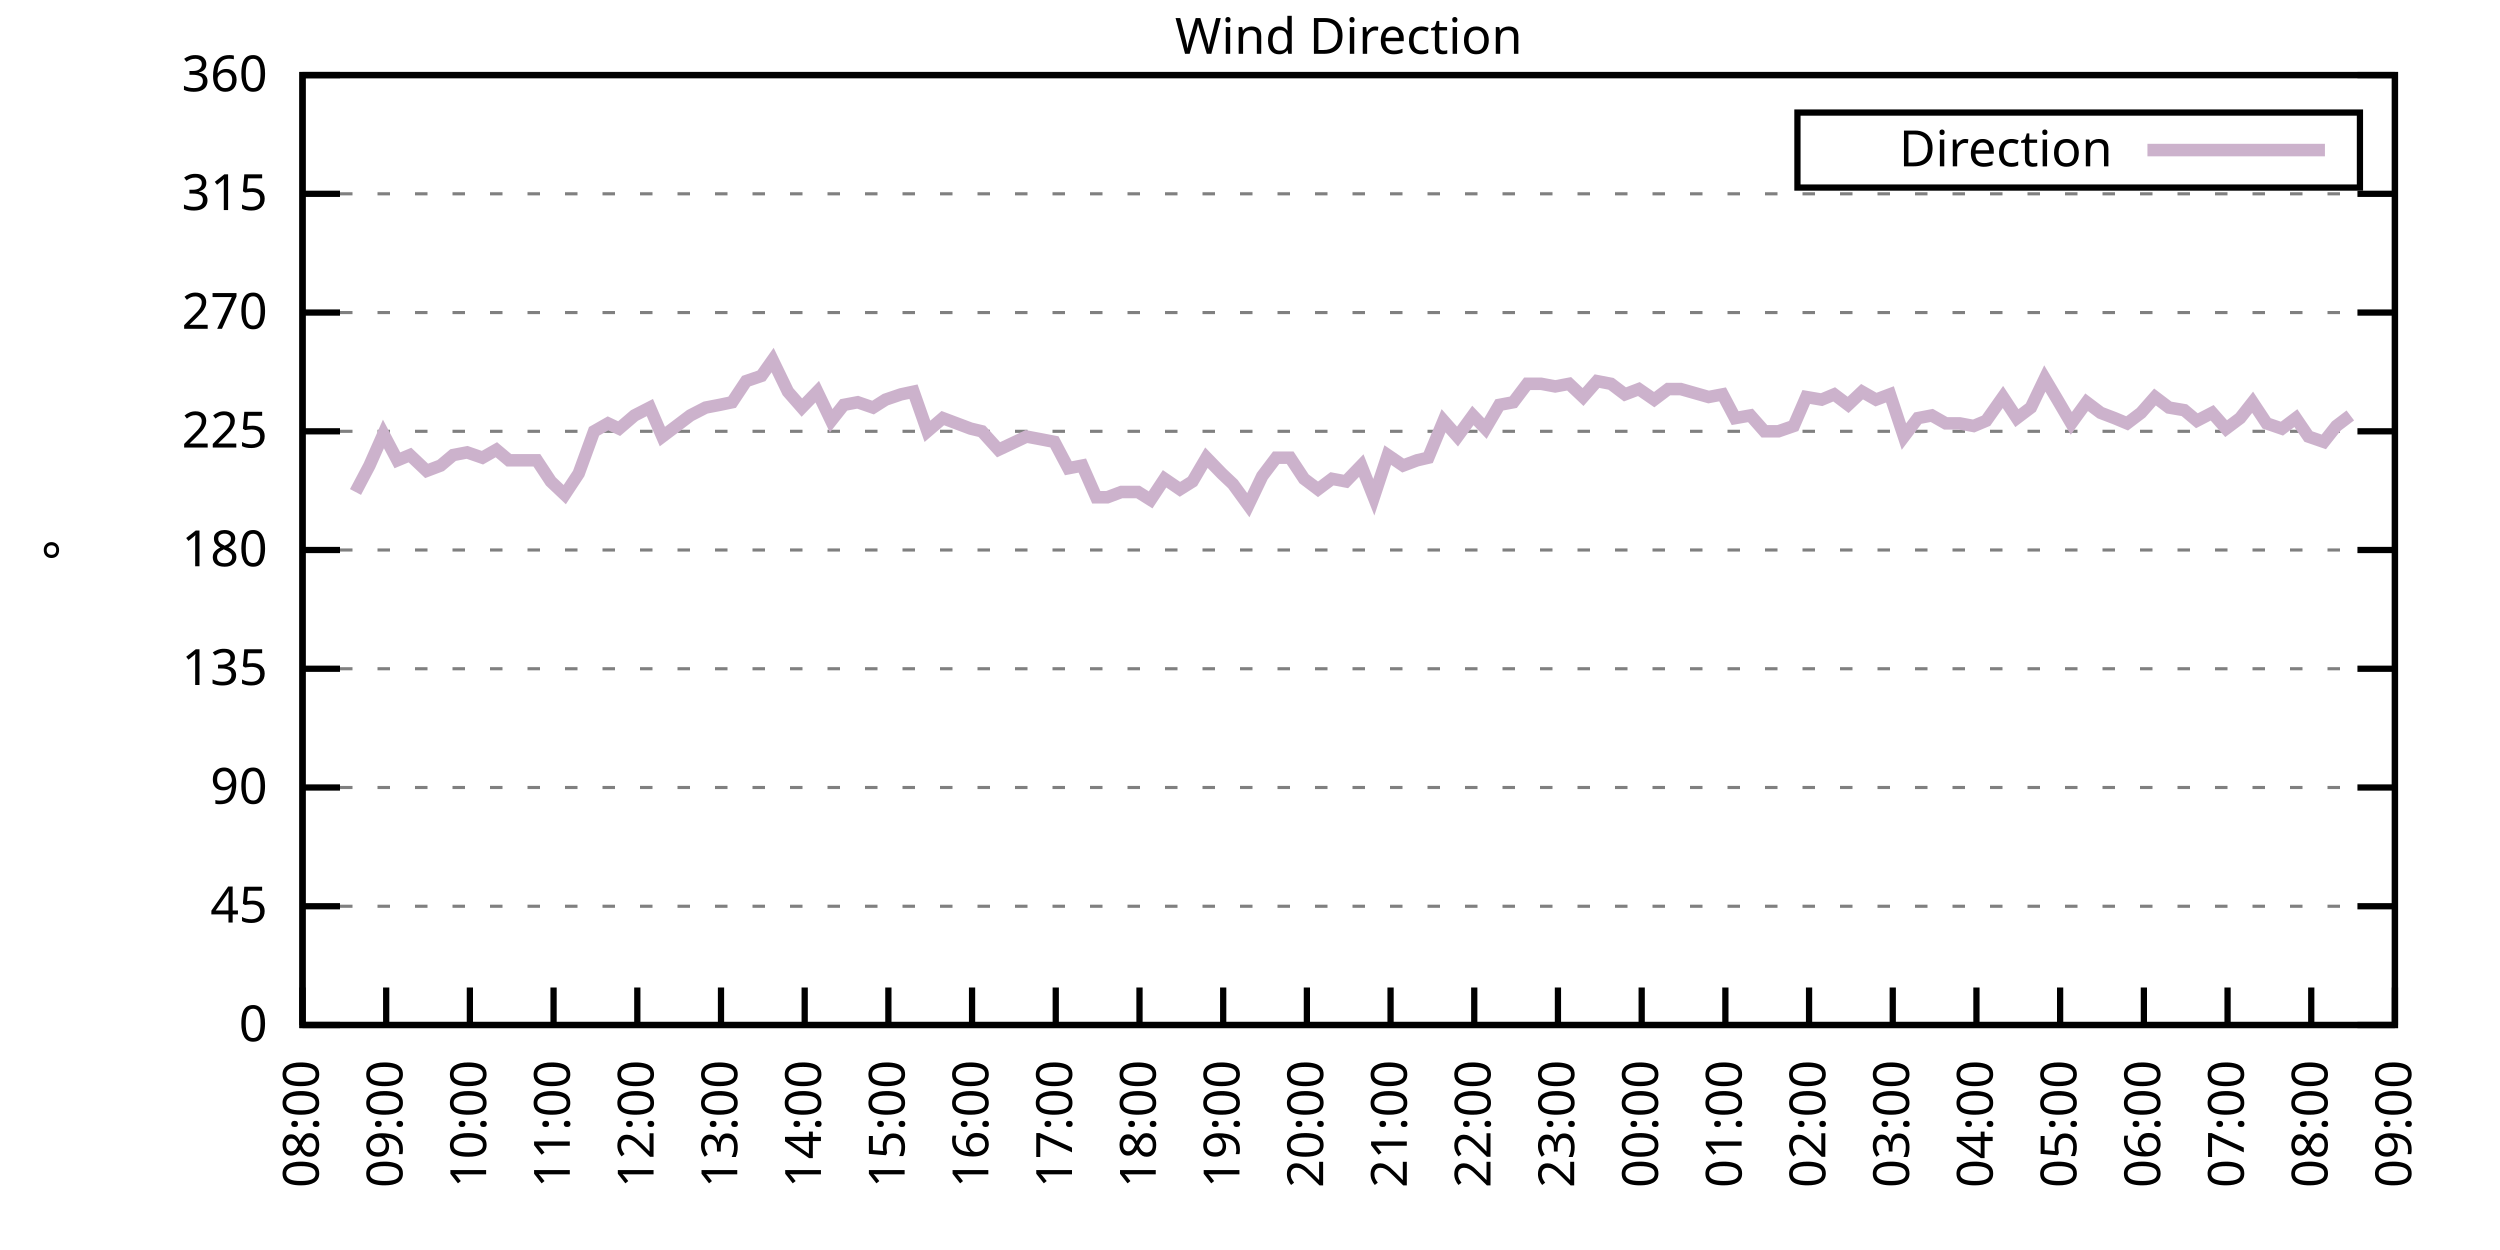
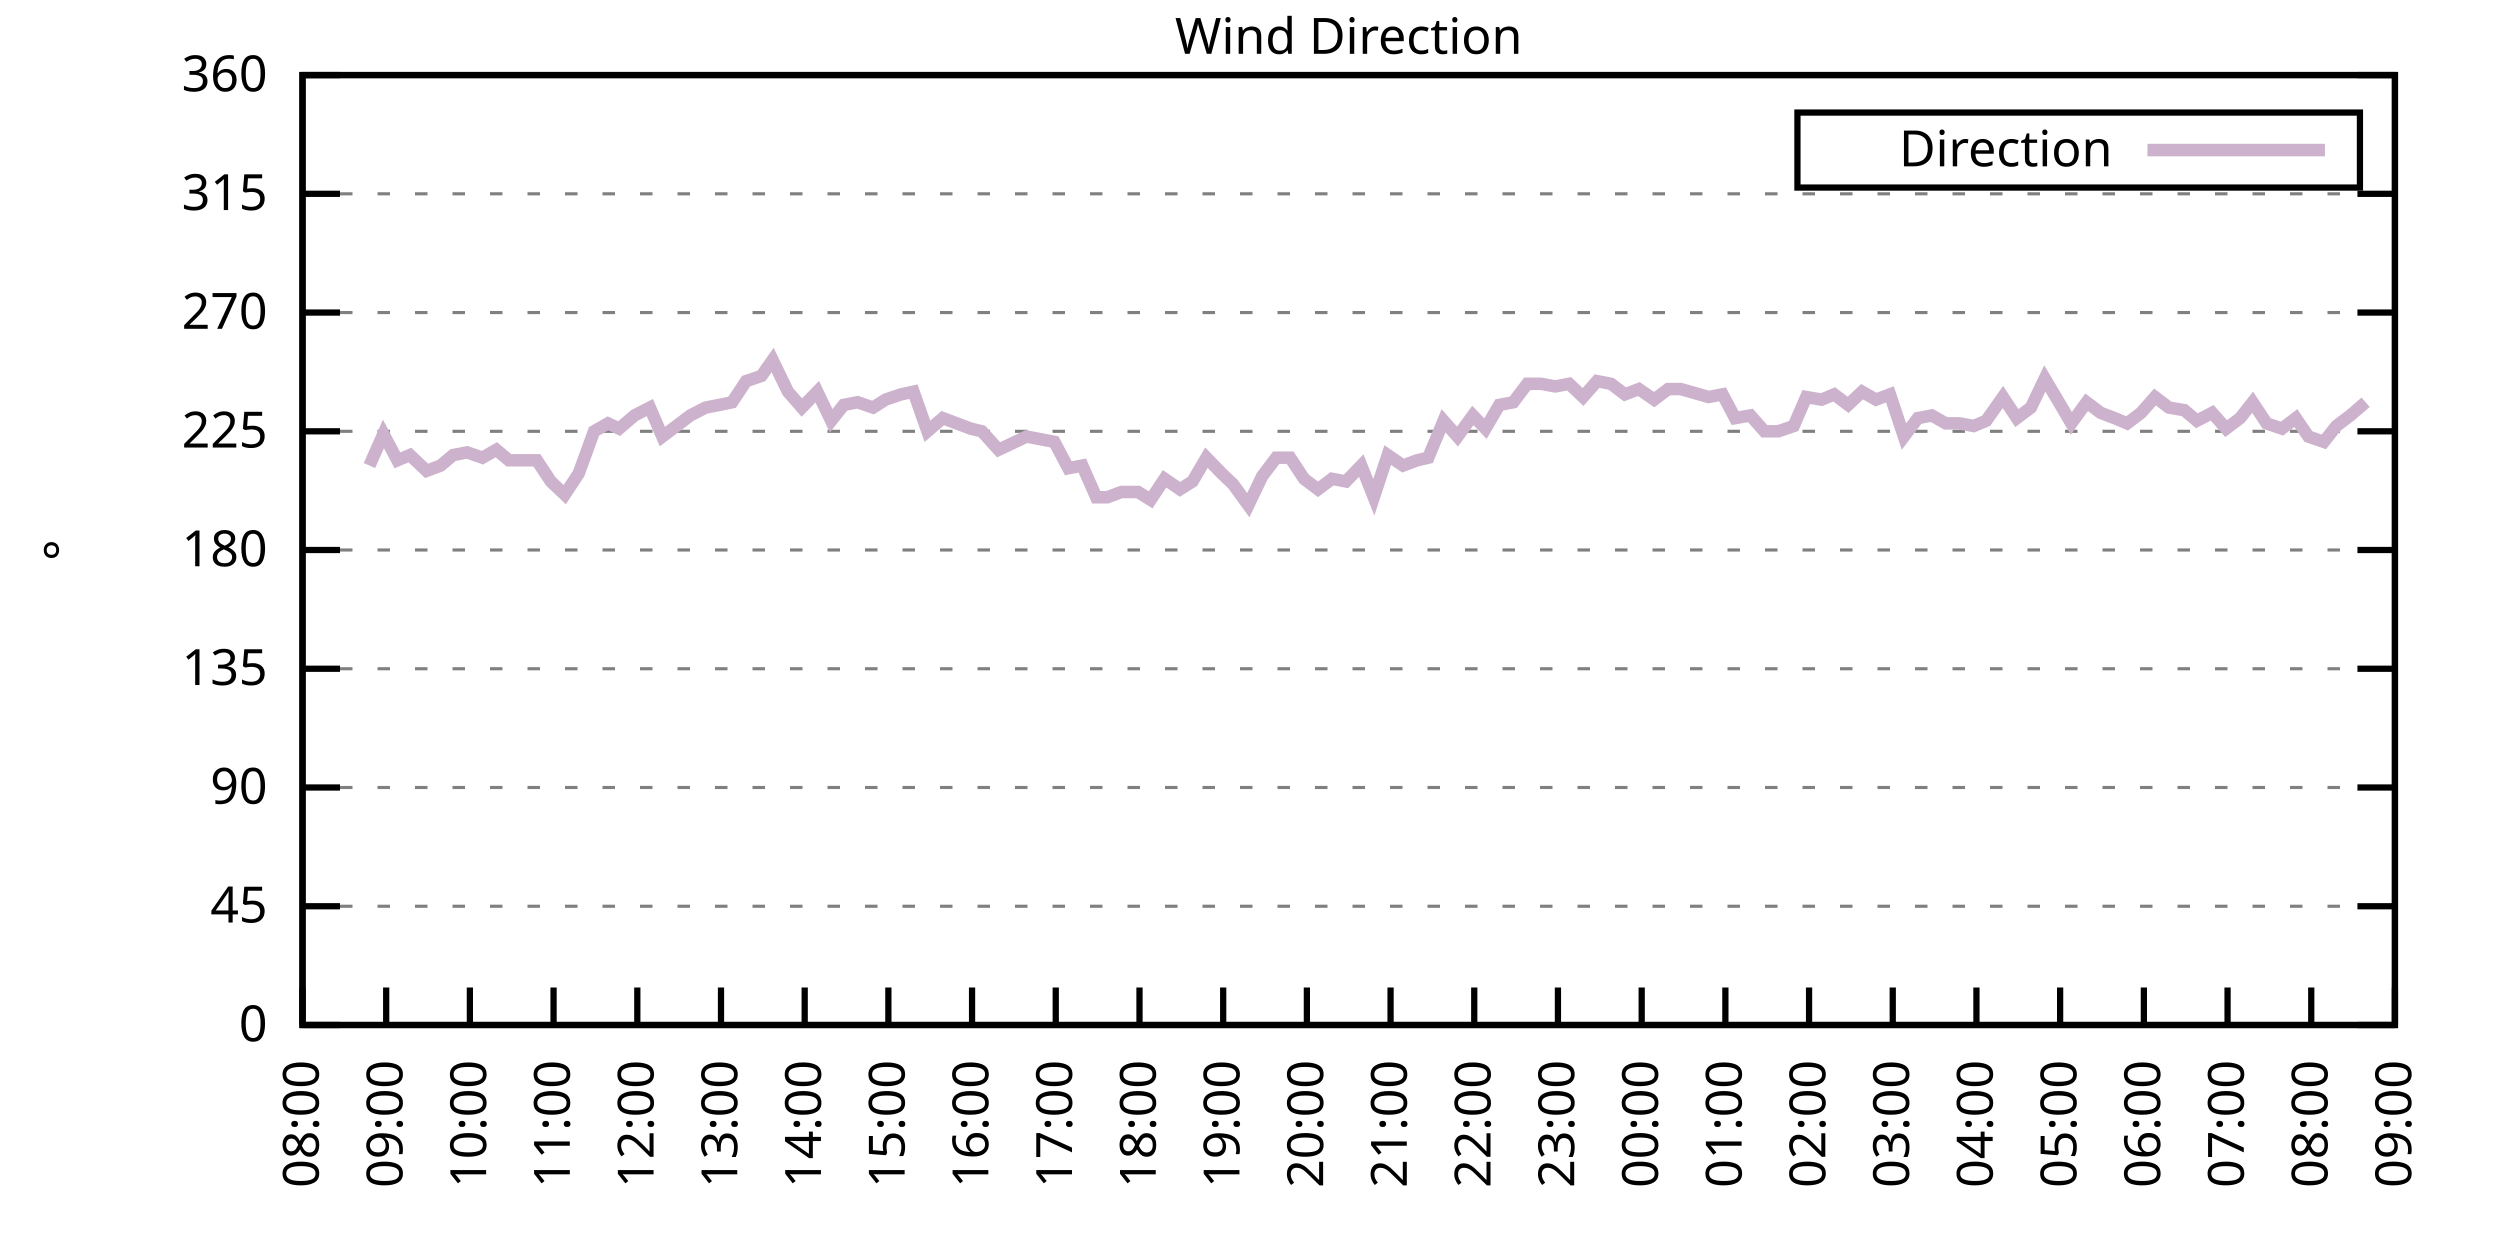
<svg xmlns="http://www.w3.org/2000/svg" xmlns:xlink="http://www.w3.org/1999/xlink" width="400" height="200" viewBox="0 0 400 200">
  <g id="gnuplot_canvas">
    <rect x="0" y="0" width="400" height="200" fill="none" />
    <defs>
      <circle id="gpDot" r="0.5" stroke-width="0.5" stroke="currentColor" />
      <path id="gpPt0" stroke-width="0.333" stroke="currentColor" d="M-1,0 h2 M0,-1 v2" />
      <path id="gpPt1" stroke-width="0.333" stroke="currentColor" d="M-1,-1 L1,1 M1,-1 L-1,1" />
      <path id="gpPt2" stroke-width="0.333" stroke="currentColor" d="M-1,0 L1,0 M0,-1 L0,1 M-1,-1 L1,1 M-1,1 L1,-1" />
      <rect id="gpPt3" stroke-width="0.333" stroke="currentColor" x="-1" y="-1" width="2" height="2" />
      <rect id="gpPt4" stroke-width="0.333" stroke="currentColor" fill="currentColor" x="-1" y="-1" width="2" height="2" />
      <circle id="gpPt5" stroke-width="0.333" stroke="currentColor" cx="0" cy="0" r="1" />
      <use xlink:href="#gpPt5" id="gpPt6" fill="currentColor" stroke="none" />
      <path id="gpPt7" stroke-width="0.333" stroke="currentColor" d="M0,-1.33 L-1.33,0.67 L1.33,0.67 z" />
      <use xlink:href="#gpPt7" id="gpPt8" fill="currentColor" stroke="none" />
      <use xlink:href="#gpPt7" id="gpPt9" stroke="currentColor" transform="rotate(180)" />
      <use xlink:href="#gpPt9" id="gpPt10" fill="currentColor" stroke="none" />
      <use xlink:href="#gpPt3" id="gpPt11" stroke="currentColor" transform="rotate(45)" />
      <use xlink:href="#gpPt11" id="gpPt12" fill="currentColor" stroke="none" />
      <path id="gpPt13" stroke-width="0.333" stroke="currentColor" d="M0,1.330 L1.265,0.411 L0.782,-1.067 L-0.782,-1.076 L-1.265,0.411 z" />
      <use xlink:href="#gpPt13" id="gpPt14" fill="currentColor" stroke="none" />
      <filter id="textbox" filterUnits="objectBoundingBox" x="0" y="0" height="1" width="1">
        <feFlood flood-color="white" flood-opacity="1" result="bgnd" />
        <feComposite in="SourceGraphic" in2="bgnd" operator="atop" />
      </filter>
      <filter id="greybox" filterUnits="objectBoundingBox" x="0" y="0" height="1" width="1">
        <feFlood flood-color="lightgrey" flood-opacity="1" result="grey" />
        <feComposite in="SourceGraphic" in2="grey" operator="atop" />
      </filter>
    </defs>
    <g fill="none" color="white" stroke="currentColor" stroke-width="1.00" stroke-linecap="butt" stroke-linejoin="miter">
</g>
    <g fill="none" color="black" stroke="currentColor" stroke-width="1.00" stroke-linecap="butt" stroke-linejoin="miter">
      <g stroke="none" shape-rendering="crispEdges">
        <polygon fill="rgb(255, 255, 255)" points="48.40,164.00 383.18,164.00 383.18,12.02 48.40,12.02 " />
      </g>
    </g>
    <g fill="none" color="black" stroke="currentColor" stroke-width="1.00" stroke-linecap="butt" stroke-linejoin="miter">
</g>
    <g fill="none" color="black" stroke="black" stroke-width="0.50" stroke-linecap="butt" stroke-linejoin="miter">
</g>
    <g fill="none" color="gray" stroke="currentColor" stroke-width="0.50" stroke-linecap="butt" stroke-linejoin="miter">
      <path stroke="gray" stroke-dasharray="2,4" class="gridline" d="M48.40,164.00 L383.19,164.00  " />
    </g>
    <g fill="none" color="gray" stroke="gray" stroke-width="1.00" stroke-linecap="butt" stroke-linejoin="miter">
</g>
    <g fill="none" color="black" stroke="currentColor" stroke-width="1.00" stroke-linecap="butt" stroke-linejoin="miter">
      <path stroke="black" d="M48.40,164.00 L54.40,164.00 M383.19,164.00 L377.19,164.00  " />
      <g transform="translate(42.80,166.60)" stroke="none" fill="black" font-family="Sans" font-size="8.00" text-anchor="end">
        <text>
          <tspan font-family="Sans"> 0</tspan>
        </text>
      </g>
    </g>
    <g fill="none" color="black" stroke="currentColor" stroke-width="1.00" stroke-linecap="butt" stroke-linejoin="miter">
</g>
    <g fill="none" color="black" stroke="black" stroke-width="0.50" stroke-linecap="butt" stroke-linejoin="miter">
</g>
    <g fill="none" color="gray" stroke="currentColor" stroke-width="0.50" stroke-linecap="butt" stroke-linejoin="miter">
      <path stroke="gray" stroke-dasharray="2,4" class="gridline" d="M48.40,145.00 L383.19,145.00  " />
    </g>
    <g fill="none" color="gray" stroke="gray" stroke-width="1.00" stroke-linecap="butt" stroke-linejoin="miter">
</g>
    <g fill="none" color="black" stroke="currentColor" stroke-width="1.00" stroke-linecap="butt" stroke-linejoin="miter">
      <path stroke="black" d="M48.40,145.00 L54.40,145.00 M383.19,145.00 L377.19,145.00  " />
      <g transform="translate(42.80,147.60)" stroke="none" fill="black" font-family="Sans" font-size="8.00" text-anchor="end">
        <text>
          <tspan font-family="Sans"> 45</tspan>
        </text>
      </g>
    </g>
    <g fill="none" color="black" stroke="currentColor" stroke-width="1.00" stroke-linecap="butt" stroke-linejoin="miter">
</g>
    <g fill="none" color="black" stroke="black" stroke-width="0.50" stroke-linecap="butt" stroke-linejoin="miter">
</g>
    <g fill="none" color="gray" stroke="currentColor" stroke-width="0.50" stroke-linecap="butt" stroke-linejoin="miter">
      <path stroke="gray" stroke-dasharray="2,4" class="gridline" d="M48.40,126.00 L383.19,126.00  " />
    </g>
    <g fill="none" color="gray" stroke="gray" stroke-width="1.00" stroke-linecap="butt" stroke-linejoin="miter">
</g>
    <g fill="none" color="black" stroke="currentColor" stroke-width="1.00" stroke-linecap="butt" stroke-linejoin="miter">
      <path stroke="black" d="M48.40,126.00 L54.40,126.00 M383.19,126.00 L377.19,126.00  " />
      <g transform="translate(42.80,128.60)" stroke="none" fill="black" font-family="Sans" font-size="8.00" text-anchor="end">
        <text>
          <tspan font-family="Sans"> 90</tspan>
        </text>
      </g>
    </g>
    <g fill="none" color="black" stroke="currentColor" stroke-width="1.00" stroke-linecap="butt" stroke-linejoin="miter">
</g>
    <g fill="none" color="black" stroke="black" stroke-width="0.50" stroke-linecap="butt" stroke-linejoin="miter">
</g>
    <g fill="none" color="gray" stroke="currentColor" stroke-width="0.50" stroke-linecap="butt" stroke-linejoin="miter">
      <path stroke="gray" stroke-dasharray="2,4" class="gridline" d="M48.40,107.00 L383.19,107.00  " />
    </g>
    <g fill="none" color="gray" stroke="gray" stroke-width="1.00" stroke-linecap="butt" stroke-linejoin="miter">
</g>
    <g fill="none" color="black" stroke="currentColor" stroke-width="1.00" stroke-linecap="butt" stroke-linejoin="miter">
      <path stroke="black" d="M48.40,107.00 L54.40,107.00 M383.19,107.00 L377.19,107.00  " />
      <g transform="translate(42.80,109.60)" stroke="none" fill="black" font-family="Sans" font-size="8.00" text-anchor="end">
        <text>
          <tspan font-family="Sans"> 135</tspan>
        </text>
      </g>
    </g>
    <g fill="none" color="black" stroke="currentColor" stroke-width="1.00" stroke-linecap="butt" stroke-linejoin="miter">
</g>
    <g fill="none" color="black" stroke="black" stroke-width="0.50" stroke-linecap="butt" stroke-linejoin="miter">
</g>
    <g fill="none" color="gray" stroke="currentColor" stroke-width="0.50" stroke-linecap="butt" stroke-linejoin="miter">
      <path stroke="gray" stroke-dasharray="2,4" class="gridline" d="M48.40,88.00 L383.19,88.00  " />
    </g>
    <g fill="none" color="gray" stroke="gray" stroke-width="1.00" stroke-linecap="butt" stroke-linejoin="miter">
</g>
    <g fill="none" color="black" stroke="currentColor" stroke-width="1.00" stroke-linecap="butt" stroke-linejoin="miter">
      <path stroke="black" d="M48.40,88.00 L54.40,88.00 M383.19,88.00 L377.19,88.00  " />
      <g transform="translate(42.80,90.60)" stroke="none" fill="black" font-family="Sans" font-size="8.00" text-anchor="end">
        <text>
          <tspan font-family="Sans"> 180</tspan>
        </text>
      </g>
    </g>
    <g fill="none" color="black" stroke="currentColor" stroke-width="1.00" stroke-linecap="butt" stroke-linejoin="miter">
</g>
    <g fill="none" color="black" stroke="black" stroke-width="0.50" stroke-linecap="butt" stroke-linejoin="miter">
</g>
    <g fill="none" color="gray" stroke="currentColor" stroke-width="0.50" stroke-linecap="butt" stroke-linejoin="miter">
      <path stroke="gray" stroke-dasharray="2,4" class="gridline" d="M48.40,69.01 L383.19,69.01  " />
    </g>
    <g fill="none" color="gray" stroke="gray" stroke-width="1.00" stroke-linecap="butt" stroke-linejoin="miter">
</g>
    <g fill="none" color="black" stroke="currentColor" stroke-width="1.00" stroke-linecap="butt" stroke-linejoin="miter">
      <path stroke="black" d="M48.40,69.01 L54.40,69.01 M383.19,69.01 L377.19,69.01  " />
      <g transform="translate(42.80,71.61)" stroke="none" fill="black" font-family="Sans" font-size="8.00" text-anchor="end">
        <text>
          <tspan font-family="Sans"> 225</tspan>
        </text>
      </g>
    </g>
    <g fill="none" color="black" stroke="currentColor" stroke-width="1.00" stroke-linecap="butt" stroke-linejoin="miter">
</g>
    <g fill="none" color="black" stroke="black" stroke-width="0.50" stroke-linecap="butt" stroke-linejoin="miter">
</g>
    <g fill="none" color="gray" stroke="currentColor" stroke-width="0.50" stroke-linecap="butt" stroke-linejoin="miter">
      <path stroke="gray" stroke-dasharray="2,4" class="gridline" d="M48.40,50.01 L383.19,50.01  " />
    </g>
    <g fill="none" color="gray" stroke="gray" stroke-width="1.00" stroke-linecap="butt" stroke-linejoin="miter">
</g>
    <g fill="none" color="black" stroke="currentColor" stroke-width="1.00" stroke-linecap="butt" stroke-linejoin="miter">
      <path stroke="black" d="M48.40,50.01 L54.40,50.01 M383.19,50.01 L377.19,50.01  " />
      <g transform="translate(42.80,52.61)" stroke="none" fill="black" font-family="Sans" font-size="8.00" text-anchor="end">
        <text>
          <tspan font-family="Sans"> 270</tspan>
        </text>
      </g>
    </g>
    <g fill="none" color="black" stroke="currentColor" stroke-width="1.00" stroke-linecap="butt" stroke-linejoin="miter">
</g>
    <g fill="none" color="black" stroke="black" stroke-width="0.50" stroke-linecap="butt" stroke-linejoin="miter">
</g>
    <g fill="none" color="gray" stroke="currentColor" stroke-width="0.50" stroke-linecap="butt" stroke-linejoin="miter">
      <path stroke="gray" stroke-dasharray="2,4" class="gridline" d="M48.40,31.01 L383.19,31.01  " />
    </g>
    <g fill="none" color="gray" stroke="gray" stroke-width="1.00" stroke-linecap="butt" stroke-linejoin="miter">
</g>
    <g fill="none" color="black" stroke="currentColor" stroke-width="1.00" stroke-linecap="butt" stroke-linejoin="miter">
      <path stroke="black" d="M48.40,31.01 L54.40,31.01 M383.19,31.01 L377.19,31.01  " />
      <g transform="translate(42.80,33.61)" stroke="none" fill="black" font-family="Sans" font-size="8.00" text-anchor="end">
        <text>
          <tspan font-family="Sans"> 315</tspan>
        </text>
      </g>
    </g>
    <g fill="none" color="black" stroke="currentColor" stroke-width="1.00" stroke-linecap="butt" stroke-linejoin="miter">
</g>
    <g fill="none" color="black" stroke="black" stroke-width="0.50" stroke-linecap="butt" stroke-linejoin="miter">
</g>
    <g fill="none" color="gray" stroke="currentColor" stroke-width="0.50" stroke-linecap="butt" stroke-linejoin="miter">
      <path stroke="gray" stroke-dasharray="2,4" class="gridline" d="M48.40,12.01 L383.19,12.01  " />
    </g>
    <g fill="none" color="gray" stroke="gray" stroke-width="1.00" stroke-linecap="butt" stroke-linejoin="miter">
</g>
    <g fill="none" color="black" stroke="currentColor" stroke-width="1.00" stroke-linecap="butt" stroke-linejoin="miter">
      <path stroke="black" d="M48.40,12.01 L54.40,12.01 M383.19,12.01 L377.19,12.01  " />
      <g transform="translate(42.80,14.61)" stroke="none" fill="black" font-family="Sans" font-size="8.00" text-anchor="end">
        <text>
          <tspan font-family="Sans"> 360</tspan>
        </text>
      </g>
    </g>
    <g fill="none" color="black" stroke="currentColor" stroke-width="1.00" stroke-linecap="butt" stroke-linejoin="miter">
      <path stroke="black" d="M48.40,164.00 L48.40,158.00  " />
      <g transform="translate(51.00,169.60) rotate(270.00)" stroke="none" fill="black" font-family="Sans" font-size="8.00" text-anchor="end">
        <text>
          <tspan font-family="Sans">08:00</tspan>
        </text>
      </g>
    </g>
    <g fill="none" color="black" stroke="currentColor" stroke-width="1.00" stroke-linecap="butt" stroke-linejoin="miter">
      <path stroke="black" d="M61.79,164.00 L61.79,158.00  " />
      <g transform="translate(64.39,169.60) rotate(270.00)" stroke="none" fill="black" font-family="Sans" font-size="8.00" text-anchor="end">
        <text>
          <tspan font-family="Sans">09:00</tspan>
        </text>
      </g>
    </g>
    <g fill="none" color="black" stroke="currentColor" stroke-width="1.00" stroke-linecap="butt" stroke-linejoin="miter">
      <path stroke="black" d="M75.18,164.00 L75.18,158.00  " />
      <g transform="translate(77.78,169.60) rotate(270.00)" stroke="none" fill="black" font-family="Sans" font-size="8.00" text-anchor="end">
        <text>
          <tspan font-family="Sans">10:00</tspan>
        </text>
      </g>
    </g>
    <g fill="none" color="black" stroke="currentColor" stroke-width="1.00" stroke-linecap="butt" stroke-linejoin="miter">
      <path stroke="black" d="M88.57,164.00 L88.57,158.00  " />
      <g transform="translate(91.17,169.60) rotate(270.00)" stroke="none" fill="black" font-family="Sans" font-size="8.00" text-anchor="end">
        <text>
          <tspan font-family="Sans">11:00</tspan>
        </text>
      </g>
    </g>
    <g fill="none" color="black" stroke="currentColor" stroke-width="1.00" stroke-linecap="butt" stroke-linejoin="miter">
      <path stroke="black" d="M101.97,164.00 L101.97,158.00  " />
      <g transform="translate(104.57,169.60) rotate(270.00)" stroke="none" fill="black" font-family="Sans" font-size="8.00" text-anchor="end">
        <text>
          <tspan font-family="Sans">12:00</tspan>
        </text>
      </g>
    </g>
    <g fill="none" color="black" stroke="currentColor" stroke-width="1.00" stroke-linecap="butt" stroke-linejoin="miter">
      <path stroke="black" d="M115.36,164.00 L115.36,158.00  " />
      <g transform="translate(117.96,169.60) rotate(270.00)" stroke="none" fill="black" font-family="Sans" font-size="8.00" text-anchor="end">
        <text>
          <tspan font-family="Sans">13:00</tspan>
        </text>
      </g>
    </g>
    <g fill="none" color="black" stroke="currentColor" stroke-width="1.00" stroke-linecap="butt" stroke-linejoin="miter">
      <path stroke="black" d="M128.75,164.00 L128.75,158.00  " />
      <g transform="translate(131.35,169.60) rotate(270.00)" stroke="none" fill="black" font-family="Sans" font-size="8.00" text-anchor="end">
        <text>
          <tspan font-family="Sans">14:00</tspan>
        </text>
      </g>
    </g>
    <g fill="none" color="black" stroke="currentColor" stroke-width="1.00" stroke-linecap="butt" stroke-linejoin="miter">
      <path stroke="black" d="M142.14,164.00 L142.14,158.00  " />
      <g transform="translate(144.74,169.60) rotate(270.00)" stroke="none" fill="black" font-family="Sans" font-size="8.00" text-anchor="end">
        <text>
          <tspan font-family="Sans">15:00</tspan>
        </text>
      </g>
    </g>
    <g fill="none" color="black" stroke="currentColor" stroke-width="1.00" stroke-linecap="butt" stroke-linejoin="miter">
      <path stroke="black" d="M155.53,164.00 L155.53,158.00  " />
      <g transform="translate(158.13,169.60) rotate(270.00)" stroke="none" fill="black" font-family="Sans" font-size="8.00" text-anchor="end">
        <text>
          <tspan font-family="Sans">16:00</tspan>
        </text>
      </g>
    </g>
    <g fill="none" color="black" stroke="currentColor" stroke-width="1.00" stroke-linecap="butt" stroke-linejoin="miter">
      <path stroke="black" d="M168.92,164.00 L168.92,158.00  " />
      <g transform="translate(171.52,169.60) rotate(270.00)" stroke="none" fill="black" font-family="Sans" font-size="8.00" text-anchor="end">
        <text>
          <tspan font-family="Sans">17:00</tspan>
        </text>
      </g>
    </g>
    <g fill="none" color="black" stroke="currentColor" stroke-width="1.00" stroke-linecap="butt" stroke-linejoin="miter">
      <path stroke="black" d="M182.32,164.00 L182.32,158.00  " />
      <g transform="translate(184.92,169.60) rotate(270.00)" stroke="none" fill="black" font-family="Sans" font-size="8.00" text-anchor="end">
        <text>
          <tspan font-family="Sans">18:00</tspan>
        </text>
      </g>
    </g>
    <g fill="none" color="black" stroke="currentColor" stroke-width="1.00" stroke-linecap="butt" stroke-linejoin="miter">
      <path stroke="black" d="M195.71,164.00 L195.71,158.00  " />
      <g transform="translate(198.31,169.60) rotate(270.00)" stroke="none" fill="black" font-family="Sans" font-size="8.00" text-anchor="end">
        <text>
          <tspan font-family="Sans">19:00</tspan>
        </text>
      </g>
    </g>
    <g fill="none" color="black" stroke="currentColor" stroke-width="1.00" stroke-linecap="butt" stroke-linejoin="miter">
      <path stroke="black" d="M209.10,164.00 L209.10,158.00  " />
      <g transform="translate(211.70,169.60) rotate(270.00)" stroke="none" fill="black" font-family="Sans" font-size="8.00" text-anchor="end">
        <text>
          <tspan font-family="Sans">20:00</tspan>
        </text>
      </g>
    </g>
    <g fill="none" color="black" stroke="currentColor" stroke-width="1.00" stroke-linecap="butt" stroke-linejoin="miter">
      <path stroke="black" d="M222.49,164.00 L222.49,158.00  " />
      <g transform="translate(225.09,169.60) rotate(270.00)" stroke="none" fill="black" font-family="Sans" font-size="8.00" text-anchor="end">
        <text>
          <tspan font-family="Sans">21:00</tspan>
        </text>
      </g>
    </g>
    <g fill="none" color="black" stroke="currentColor" stroke-width="1.00" stroke-linecap="butt" stroke-linejoin="miter">
      <path stroke="black" d="M235.88,164.00 L235.88,158.00  " />
      <g transform="translate(238.48,169.60) rotate(270.00)" stroke="none" fill="black" font-family="Sans" font-size="8.00" text-anchor="end">
        <text>
          <tspan font-family="Sans">22:00</tspan>
        </text>
      </g>
    </g>
    <g fill="none" color="black" stroke="currentColor" stroke-width="1.00" stroke-linecap="butt" stroke-linejoin="miter">
      <path stroke="black" d="M249.27,164.00 L249.27,158.00  " />
      <g transform="translate(251.87,169.60) rotate(270.00)" stroke="none" fill="black" font-family="Sans" font-size="8.00" text-anchor="end">
        <text>
          <tspan font-family="Sans">23:00</tspan>
        </text>
      </g>
    </g>
    <g fill="none" color="black" stroke="currentColor" stroke-width="1.00" stroke-linecap="butt" stroke-linejoin="miter">
      <path stroke="black" d="M262.67,164.00 L262.67,158.00  " />
      <g transform="translate(265.27,169.60) rotate(270.00)" stroke="none" fill="black" font-family="Sans" font-size="8.00" text-anchor="end">
        <text>
          <tspan font-family="Sans">00:00</tspan>
        </text>
      </g>
    </g>
    <g fill="none" color="black" stroke="currentColor" stroke-width="1.00" stroke-linecap="butt" stroke-linejoin="miter">
      <path stroke="black" d="M276.06,164.00 L276.06,158.00  " />
      <g transform="translate(278.66,169.60) rotate(270.00)" stroke="none" fill="black" font-family="Sans" font-size="8.00" text-anchor="end">
        <text>
          <tspan font-family="Sans">01:00</tspan>
        </text>
      </g>
    </g>
    <g fill="none" color="black" stroke="currentColor" stroke-width="1.00" stroke-linecap="butt" stroke-linejoin="miter">
      <path stroke="black" d="M289.45,164.00 L289.45,158.00  " />
      <g transform="translate(292.05,169.60) rotate(270.00)" stroke="none" fill="black" font-family="Sans" font-size="8.00" text-anchor="end">
        <text>
          <tspan font-family="Sans">02:00</tspan>
        </text>
      </g>
    </g>
    <g fill="none" color="black" stroke="currentColor" stroke-width="1.00" stroke-linecap="butt" stroke-linejoin="miter">
      <path stroke="black" d="M302.84,164.00 L302.84,158.00  " />
      <g transform="translate(305.44,169.60) rotate(270.00)" stroke="none" fill="black" font-family="Sans" font-size="8.00" text-anchor="end">
        <text>
          <tspan font-family="Sans">03:00</tspan>
        </text>
      </g>
    </g>
    <g fill="none" color="black" stroke="currentColor" stroke-width="1.00" stroke-linecap="butt" stroke-linejoin="miter">
      <path stroke="black" d="M316.23,164.00 L316.23,158.00  " />
      <g transform="translate(318.83,169.60) rotate(270.00)" stroke="none" fill="black" font-family="Sans" font-size="8.00" text-anchor="end">
        <text>
          <tspan font-family="Sans">04:00</tspan>
        </text>
      </g>
    </g>
    <g fill="none" color="black" stroke="currentColor" stroke-width="1.00" stroke-linecap="butt" stroke-linejoin="miter">
      <path stroke="black" d="M329.62,164.00 L329.62,158.00  " />
      <g transform="translate(332.22,169.60) rotate(270.00)" stroke="none" fill="black" font-family="Sans" font-size="8.00" text-anchor="end">
        <text>
          <tspan font-family="Sans">05:00</tspan>
        </text>
      </g>
    </g>
    <g fill="none" color="black" stroke="currentColor" stroke-width="1.00" stroke-linecap="butt" stroke-linejoin="miter">
      <path stroke="black" d="M343.02,164.00 L343.02,158.00  " />
      <g transform="translate(345.62,169.60) rotate(270.00)" stroke="none" fill="black" font-family="Sans" font-size="8.00" text-anchor="end">
        <text>
          <tspan font-family="Sans">06:00</tspan>
        </text>
      </g>
    </g>
    <g fill="none" color="black" stroke="currentColor" stroke-width="1.00" stroke-linecap="butt" stroke-linejoin="miter">
      <path stroke="black" d="M356.41,164.00 L356.41,158.00  " />
      <g transform="translate(359.01,169.60) rotate(270.00)" stroke="none" fill="black" font-family="Sans" font-size="8.00" text-anchor="end">
        <text>
          <tspan font-family="Sans">07:00</tspan>
        </text>
      </g>
    </g>
    <g fill="none" color="black" stroke="currentColor" stroke-width="1.00" stroke-linecap="butt" stroke-linejoin="miter">
      <path stroke="black" d="M369.80,164.00 L369.80,158.00  " />
      <g transform="translate(372.40,169.60) rotate(270.00)" stroke="none" fill="black" font-family="Sans" font-size="8.00" text-anchor="end">
        <text>
          <tspan font-family="Sans">08:00</tspan>
        </text>
      </g>
    </g>
    <g fill="none" color="black" stroke="currentColor" stroke-width="1.00" stroke-linecap="butt" stroke-linejoin="miter">
      <path stroke="black" d="M383.19,164.00 L383.19,158.00  " />
      <g transform="translate(385.79,169.60) rotate(270.00)" stroke="none" fill="black" font-family="Sans" font-size="8.00" text-anchor="end">
        <text>
          <tspan font-family="Sans">09:00</tspan>
        </text>
      </g>
    </g>
    <g fill="none" color="black" stroke="currentColor" stroke-width="1.00" stroke-linecap="butt" stroke-linejoin="miter">
</g>
    <g fill="none" color="black" stroke="currentColor" stroke-width="1.00" stroke-linecap="butt" stroke-linejoin="miter">
      <path stroke="black" d="M48.40,12.01 L48.40,164.00 L383.19,164.00 L383.19,12.01 L48.40,12.01 Z  " />
    </g>
    <g fill="none" color="black" stroke="currentColor" stroke-width="1.00" stroke-linecap="butt" stroke-linejoin="miter">
</g>
    <g fill="none" color="black" stroke="currentColor" stroke-width="1.00" stroke-linecap="butt" stroke-linejoin="miter">
      <path stroke="black" d="M287.59,30.01 L287.59,18.01 L377.59,18.01 L377.59,30.01 L287.59,30.01 Z  " />
    </g>
    <g id="Wind_direction_plot_1">
      <g fill="none" color="white" stroke="black" stroke-width="2.00" stroke-linecap="butt" stroke-linejoin="miter">
</g>
      <g fill="none" color="black" stroke="currentColor" stroke-width="2.00" stroke-linecap="butt" stroke-linejoin="miter">
        <g transform="translate(337.99,26.61)" stroke="none" fill="black" font-family="Sans" font-size="8.00" text-anchor="end">
          <text>
            <tspan font-family="Sans">Direction</tspan>
          </text>
        </g>
      </g>
      <g fill="none" color="black" stroke="currentColor" stroke-width="2.00" stroke-linecap="butt" stroke-linejoin="miter">
-         <path stroke="rgb(204, 178, 204)" d="M343.59,24.01 L371.99,24.01 M56.88,78.72 L59.11,74.49 L61.35,69.43 L63.58,73.65 L65.59,72.81 L68.26,75.34   L70.50,74.49 L72.50,72.81 L74.74,72.38 L77.19,73.23 L79.42,71.96 L81.43,73.65 L83.89,73.65 L85.90,73.65   L88.13,77.03 L90.36,79.14 L92.59,75.76 L95.05,69.01 L97.28,67.74 L99.06,68.58 L101.52,66.47 L103.98,65.21   L105.98,69.85 L108.22,68.16 L110.45,66.47 L112.90,65.21 L115.13,64.78 L117.14,64.36 L119.38,60.98 L121.83,60.14   L123.62,57.61 L126.07,62.67 L128.30,65.21 L130.76,62.67 L132.99,67.32 L135.00,64.78 L137.23,64.36 L139.69,65.21   L141.69,63.94 L144.15,63.10 L146.16,62.67 L148.39,69.01 L150.85,66.90 L153.08,67.74 L155.31,68.58 L157.10,69.01   L159.77,71.96 L161.56,71.12 L164.24,69.85 L166.47,70.27 L168.70,70.70 L170.93,74.92 L173.17,74.49 L175.40,79.56   L177.18,79.56 L179.41,78.72 L182.09,78.72 L184.10,79.98 L186.33,76.61 L188.79,78.29 L190.80,77.03 L193.03,73.23   L195.48,75.76 L197.27,77.45 L199.73,80.83 L201.96,76.18 L204.19,73.23 L206.42,73.23 L208.65,76.61 L210.88,78.29   L213.12,76.61 L215.35,77.03 L217.80,74.49 L219.81,79.56 L222.04,72.81 L224.50,74.49 L226.73,73.65 L228.52,73.23   L230.97,67.32 L233.20,69.85 L235.66,66.47 L237.67,68.58 L239.90,64.78 L242.13,64.36 L244.36,61.41 L246.60,61.41   L248.83,61.83 L251.06,61.41 L253.29,63.52 L255.52,60.98 L257.76,61.41 L259.99,63.10 L262.22,62.25 L264.67,63.94   L266.91,62.25 L268.92,62.25 L273.38,63.52 L275.61,63.10 L277.62,66.90 L280.07,66.47 L282.31,69.01 L284.54,69.01   L286.99,68.16 L289.00,63.52 L291.46,63.94 L293.47,63.10 L295.70,64.78 L297.93,62.67 L300.16,63.94 L302.39,63.10   L304.63,69.85 L306.86,66.90 L309.09,66.47 L311.32,67.74 L313.55,67.74 L315.79,68.16 L317.79,67.32 L320.47,63.52   L322.70,66.90 L324.94,65.21 L327.17,60.56 L329.18,63.94 L331.41,67.74 L333.86,64.36 L336.10,66.05 L338.33,66.90   L340.34,67.74 L342.57,66.05 L344.80,63.52 L347.03,65.21 L349.49,65.63 L351.50,67.32 L353.95,66.05 L356.18,68.58   L358.42,66.90 L360.42,64.36 L362.66,67.74 L365.11,68.58 L367.34,66.90 L369.35,69.85 L371.81,70.70 L373.82,68.16   L376.05,66.47  " />
+         <path stroke="rgb(204, 178, 204)" d="M343.59,24.01 L371.99,24.01 M59.11,74.49 L61.35,69.43 L63.58,73.65 L65.59,72.81 L68.26,75.34 L70.50,74.49   L72.50,72.81 L74.74,72.38 L77.19,73.23 L79.42,71.96 L81.43,73.65 L83.89,73.65 L85.90,73.65 L88.13,77.03   L90.36,79.14 L92.59,75.76 L95.05,69.01 L97.28,67.74 L99.06,68.58 L101.52,66.47 L103.98,65.21 L105.98,69.85   L108.22,68.16 L110.45,66.47 L112.90,65.21 L115.13,64.78 L117.14,64.36 L119.38,60.98 L121.83,60.14 L123.62,57.61   L126.07,62.67 L128.30,65.21 L130.76,62.67 L132.99,67.32 L135.00,64.78 L137.23,64.36 L139.69,65.21 L141.69,63.94   L144.15,63.10 L146.16,62.67 L148.39,69.01 L150.85,66.90 L153.08,67.74 L155.31,68.58 L157.10,69.01 L159.77,71.96   L161.56,71.12 L164.24,69.85 L166.47,70.27 L168.70,70.70 L170.93,74.92 L173.17,74.49 L175.40,79.56 L177.18,79.56   L179.41,78.72 L182.09,78.72 L184.10,79.98 L186.33,76.61 L188.79,78.29 L190.80,77.03 L193.03,73.23 L195.48,75.76   L197.27,77.45 L199.73,80.83 L201.96,76.18 L204.19,73.23 L206.42,73.23 L208.65,76.61 L210.88,78.29 L213.12,76.61   L215.35,77.03 L217.80,74.49 L219.81,79.56 L222.04,72.81 L224.50,74.49 L226.73,73.65 L228.52,73.23 L230.97,67.32   L233.20,69.85 L235.66,66.47 L237.67,68.58 L239.90,64.78 L242.13,64.36 L244.36,61.41 L246.60,61.41 L248.83,61.83   L251.06,61.41 L253.29,63.52 L255.52,60.98 L257.76,61.41 L259.99,63.10 L262.22,62.25 L264.67,63.94 L266.91,62.25   L268.92,62.25 L273.38,63.52 L275.61,63.10 L277.62,66.90 L280.07,66.47 L282.31,69.01 L284.54,69.01 L286.99,68.16   L289.00,63.52 L291.46,63.94 L293.47,63.10 L295.70,64.78 L297.93,62.67 L300.16,63.94 L302.39,63.10 L304.63,69.85   L306.86,66.90 L309.09,66.47 L311.32,67.74 L313.55,67.74 L315.79,68.16 L317.79,67.32 L320.47,63.52 L322.70,66.90   L324.94,65.21 L327.17,60.56 L329.18,63.94 L331.41,67.74 L333.86,64.36 L336.10,66.05 L338.33,66.90 L340.34,67.74   L342.57,66.05 L344.80,63.52 L347.03,65.21 L349.49,65.63 L351.50,67.32 L353.95,66.05 L356.18,68.58 L358.42,66.90   L360.42,64.36 L362.66,67.74 L365.11,68.58 L367.34,66.90 L369.35,69.85 L371.81,70.70 L373.82,68.16 L376.05,66.47   L378.50,64.36  " />
      </g>
    </g>
    <g fill="none" color="black" stroke="currentColor" stroke-width="2.00" stroke-linecap="butt" stroke-linejoin="miter">
</g>
    <g fill="none" color="black" stroke="black" stroke-width="1.00" stroke-linecap="butt" stroke-linejoin="miter">
</g>
    <g fill="none" color="black" stroke="currentColor" stroke-width="1.00" stroke-linecap="butt" stroke-linejoin="miter">
      <path stroke="black" d="M48.40,12.01 L48.40,164.00 L383.19,164.00 L383.19,12.01 L48.40,12.01 Z  " />
      <g transform="translate(12.80,88.01) rotate(270.00)" stroke="none" fill="black" font-family="Sans" font-size="8.00" text-anchor="middle">
        <text>
          <tspan font-family="Sans">°</tspan>
        </text>
      </g>
    </g>
    <g fill="none" color="black" stroke="currentColor" stroke-width="1.00" stroke-linecap="butt" stroke-linejoin="miter">
</g>
    <g fill="none" color="black" stroke="currentColor" stroke-width="1.00" stroke-linecap="butt" stroke-linejoin="miter">
      <g transform="translate(215.79,8.61)" stroke="none" fill="black" font-family="Sans" font-size="8.00" text-anchor="middle">
        <text>
          <tspan font-family="Sans">Wind Direction</tspan>
        </text>
      </g>
    </g>
    <g fill="none" color="black" stroke="currentColor" stroke-width="1.00" stroke-linecap="butt" stroke-linejoin="miter">
</g>
  </g>
</svg>
